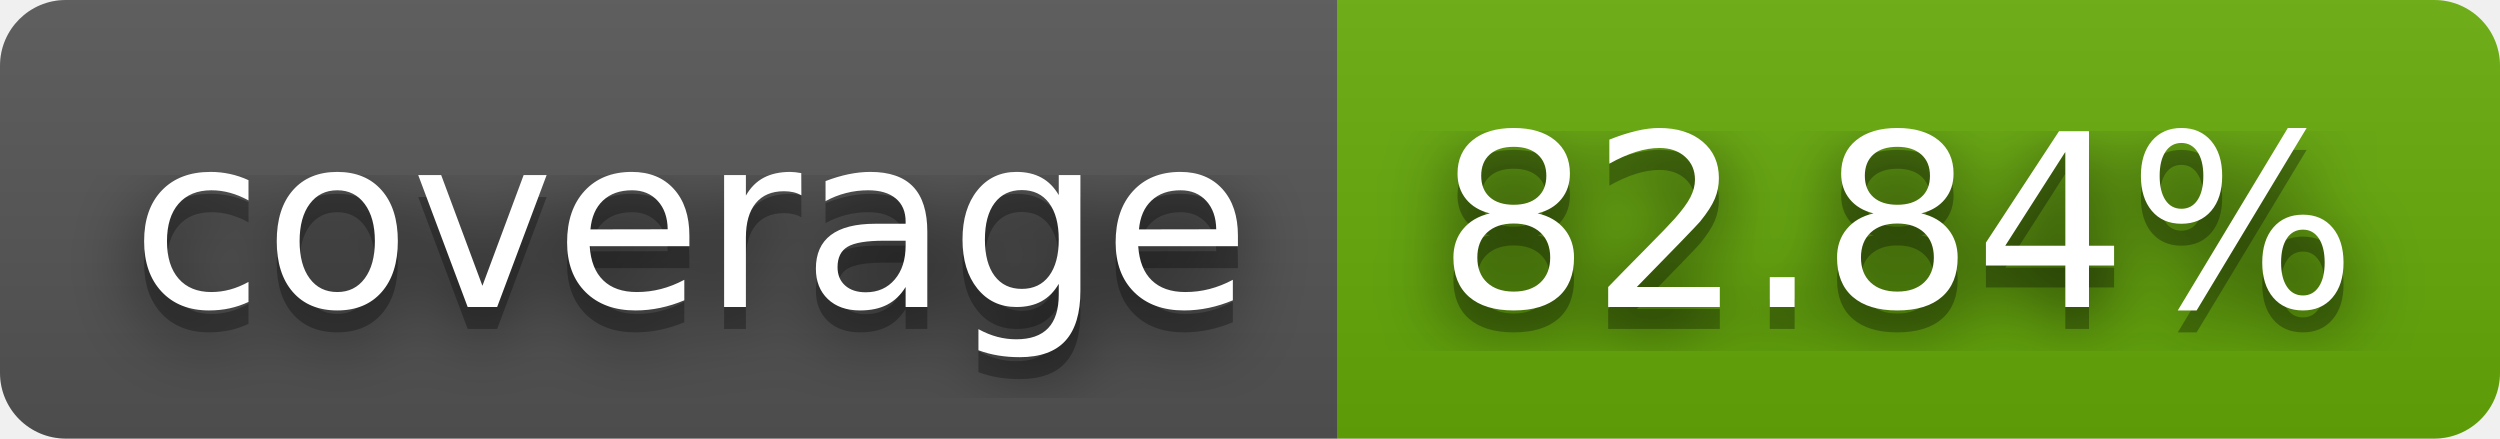
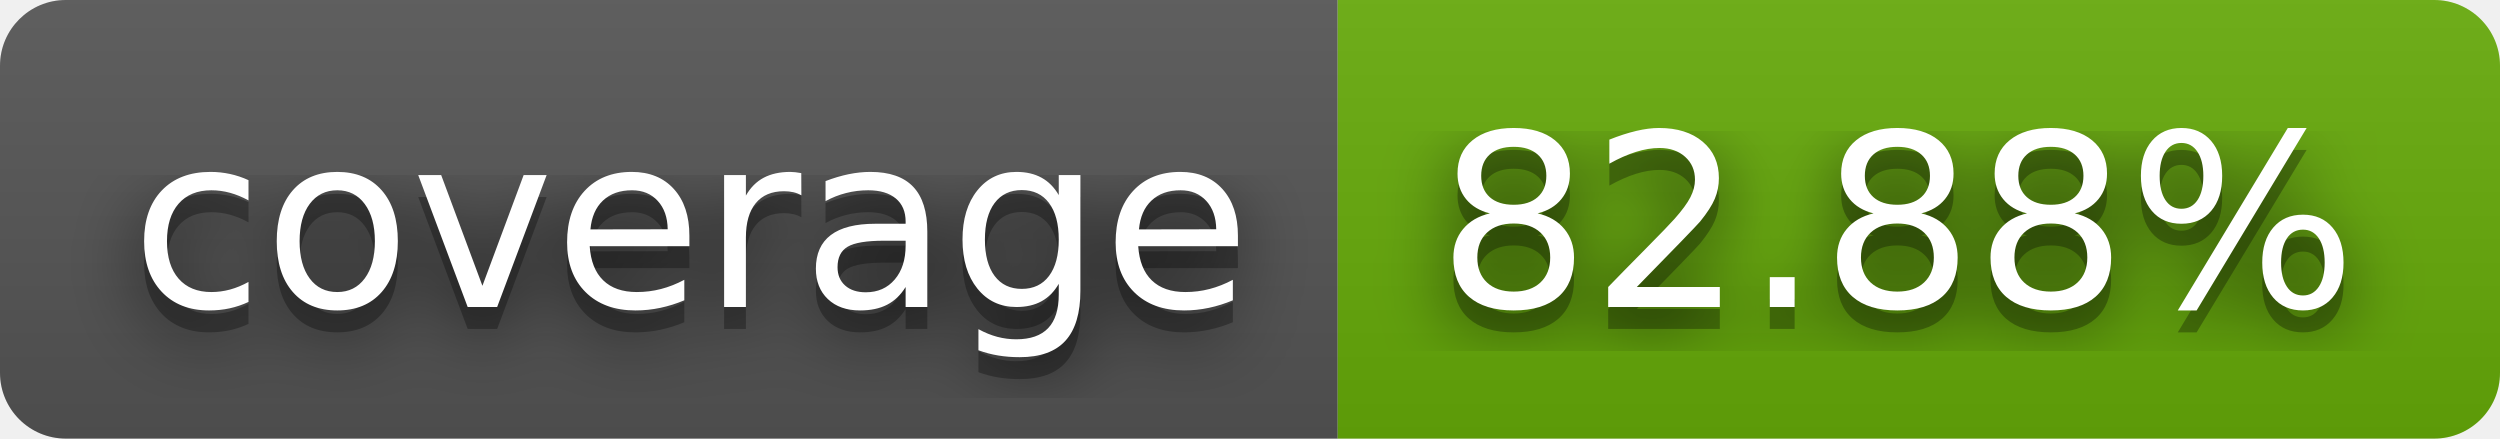
- <svg xmlns="http://www.w3.org/2000/svg" width="114" height="20" role="img" aria-label="coverage: 82.84%">
+ <svg xmlns="http://www.w3.org/2000/svg" width="114" height="20" role="img" aria-label="coverage: 82.88%">
  <filter id="blur">
    <feGaussianBlur stdDeviation="16" />
  </filter>
  <linearGradient id="s" x2="0" y2="100%">
    <stop offset="0" stop-color="#bbb" stop-opacity=".1" />
    <stop offset="1" stop-opacity=".1" />
  </linearGradient>
  <clipPath id="r">
    <rect width="114" height="20" rx="3" />
  </clipPath>
  <g clip-path="url(#r)">
    <rect width="61" height="20" fill="#555" />
    <rect x="61" width="53" height="20" fill="#67ac09" />
    <rect width="114" height="20" fill="url(#s)" />
  </g>
  <g fill="#fff" text-anchor="middle" font-family="Verdana,Geneva,DejaVu Sans,sans-serif" text-rendering="geometricPrecision" font-size="110">
    <g transform="scale(.1)">
      <g aria-hidden="true" fill="#010101">
        <text x="315" y="150" fill-opacity=".8" filter="url(#blur)" textLength="510">coverage</text>
        <text x="315" y="150" fill-opacity=".3" textLength="510">coverage</text>
      </g>
      <text x="315" y="140" textLength="510">coverage</text>
    </g>
    <g transform="scale(.1)">
      <g aria-hidden="true" fill="#010101">
-         <text x="865" y="150" fill-opacity=".8" filter="url(#blur)" textLength="430">82.84%</text>
-         <text x="865" y="150" fill-opacity=".3" textLength="430">82.84%</text>
+         <text x="865" y="150" fill-opacity=".8" filter="url(#blur)" textLength="430">82.88%</text>
+         <text x="865" y="150" fill-opacity=".3" textLength="430">82.88%</text>
      </g>
-       <text x="865" y="140" textLength="430">82.84%</text>
+       <text x="865" y="140" textLength="430">82.88%</text>
    </g>
  </g>
</svg>
